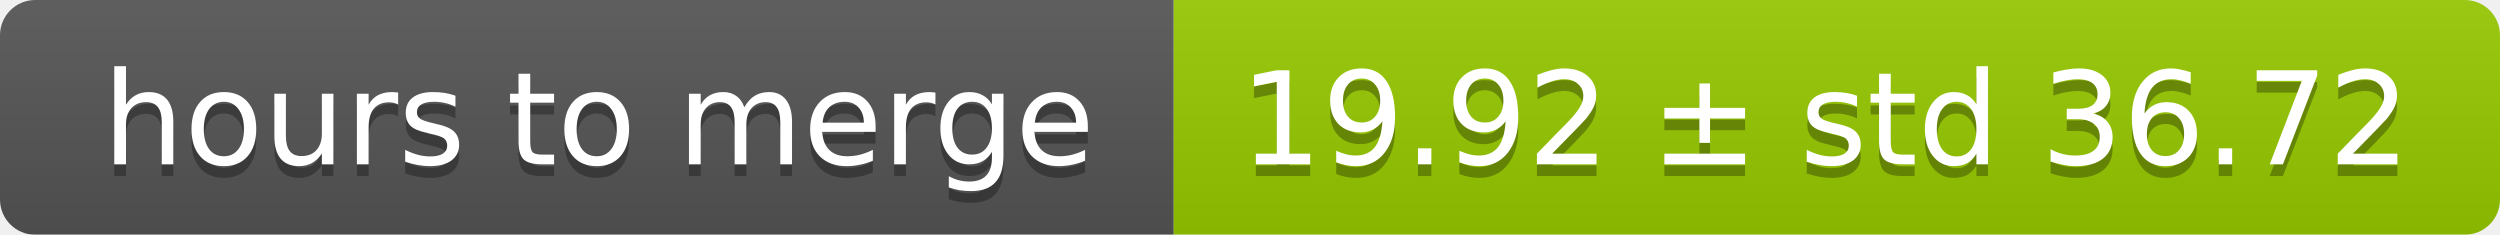
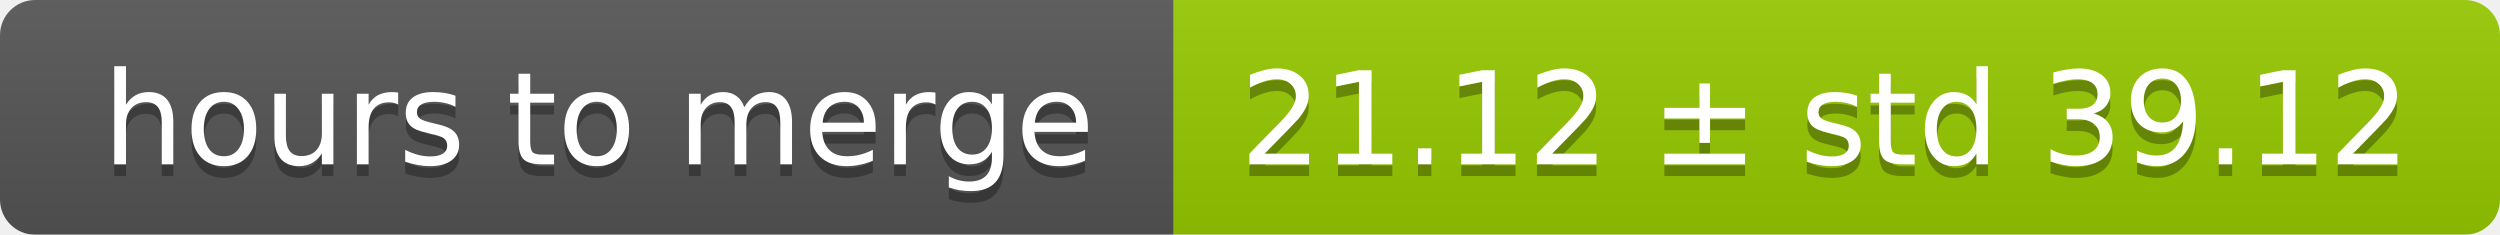
<svg xmlns="http://www.w3.org/2000/svg" width="213" height="20">
  <linearGradient id="smooth" x2="0" y2="100%">
    <stop offset="0" stop-color="#bbb" stop-opacity=".1" />
    <stop offset="1" stop-opacity=".1" />
  </linearGradient>
  <mask id="round">
    <rect width="213" height="20" rx="3" fill="#fff" />
  </mask>
  <g mask="url(#round)">
    <rect width="100" height="20" fill="#555" />
    <rect x="100" width="113" height="20" fill="#97ca00" />
    <rect width="213" height="20" fill="url(#smooth)" />
  </g>
  <g fill="#fff" text-anchor="middle" font-family="DejaVu Sans,Verdana,Geneva,sans-serif" font-size="11">
    <text x="51" y="15" fill="#010101" fill-opacity=".3">hours to merge</text>
    <text x="51" y="14">hours to merge</text>
-     <text x="155.5" y="15" fill="#010101" fill-opacity=".3">19.92 ± std 36.72</text>
-     <text x="155.5" y="14">19.92 ± std 36.72</text>
+     <text x="155.5" y="15" fill="#010101" fill-opacity=".3">21.12 ± std 39.12</text>
+     <text x="155.5" y="14">21.12 ± std 39.12</text>
  </g>
</svg>
